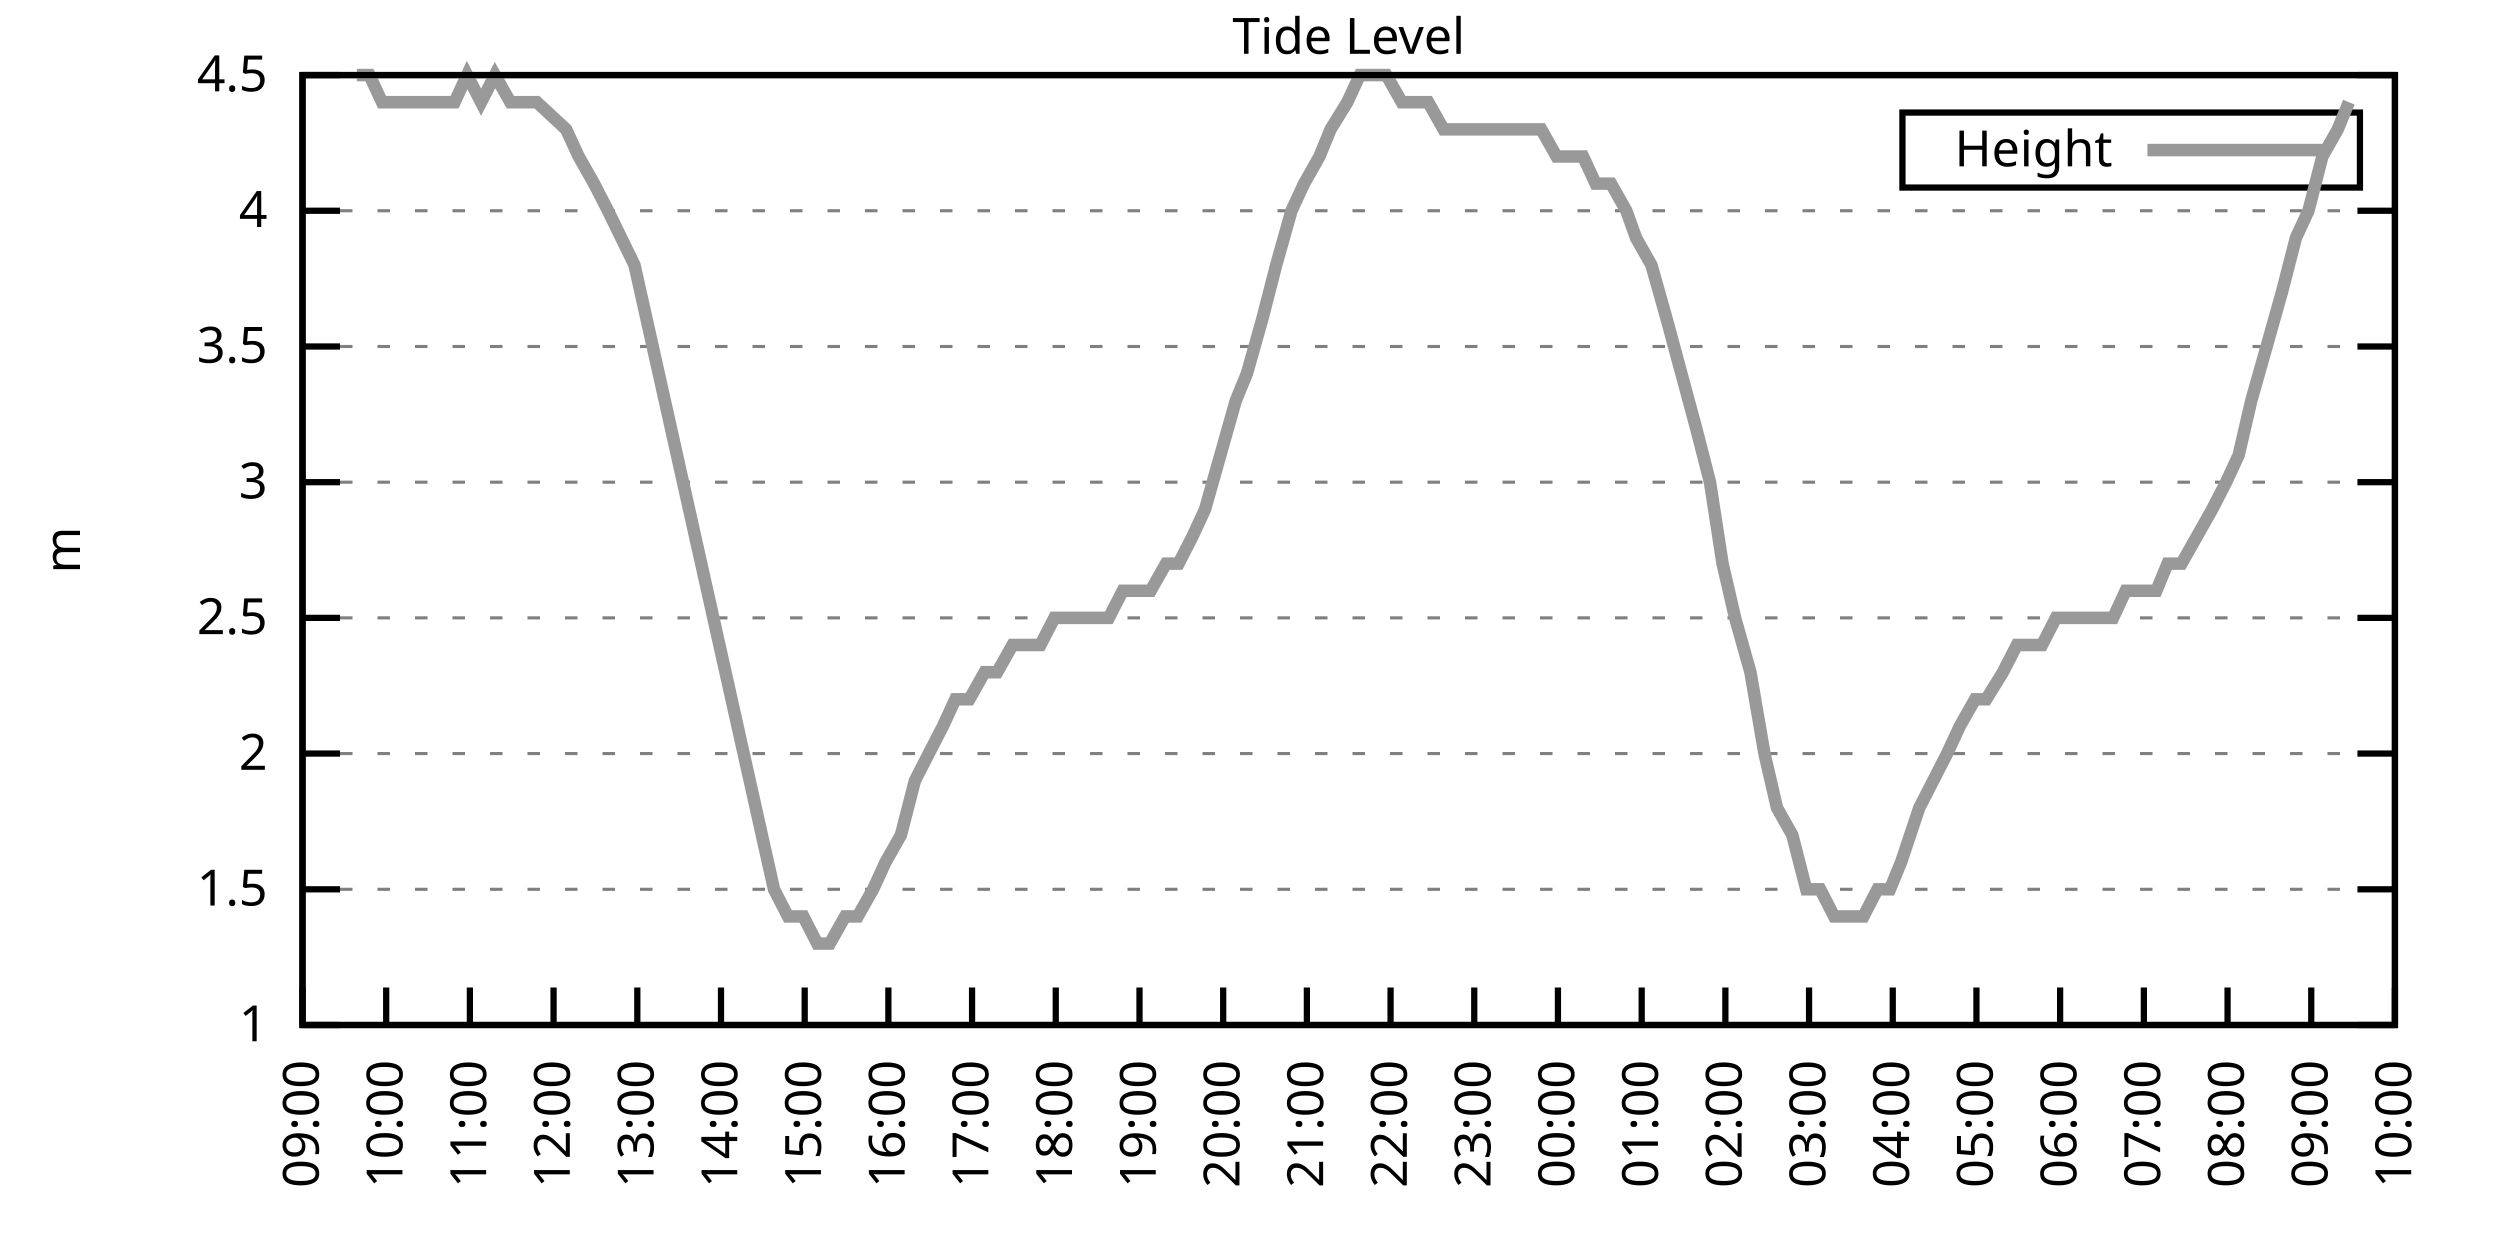
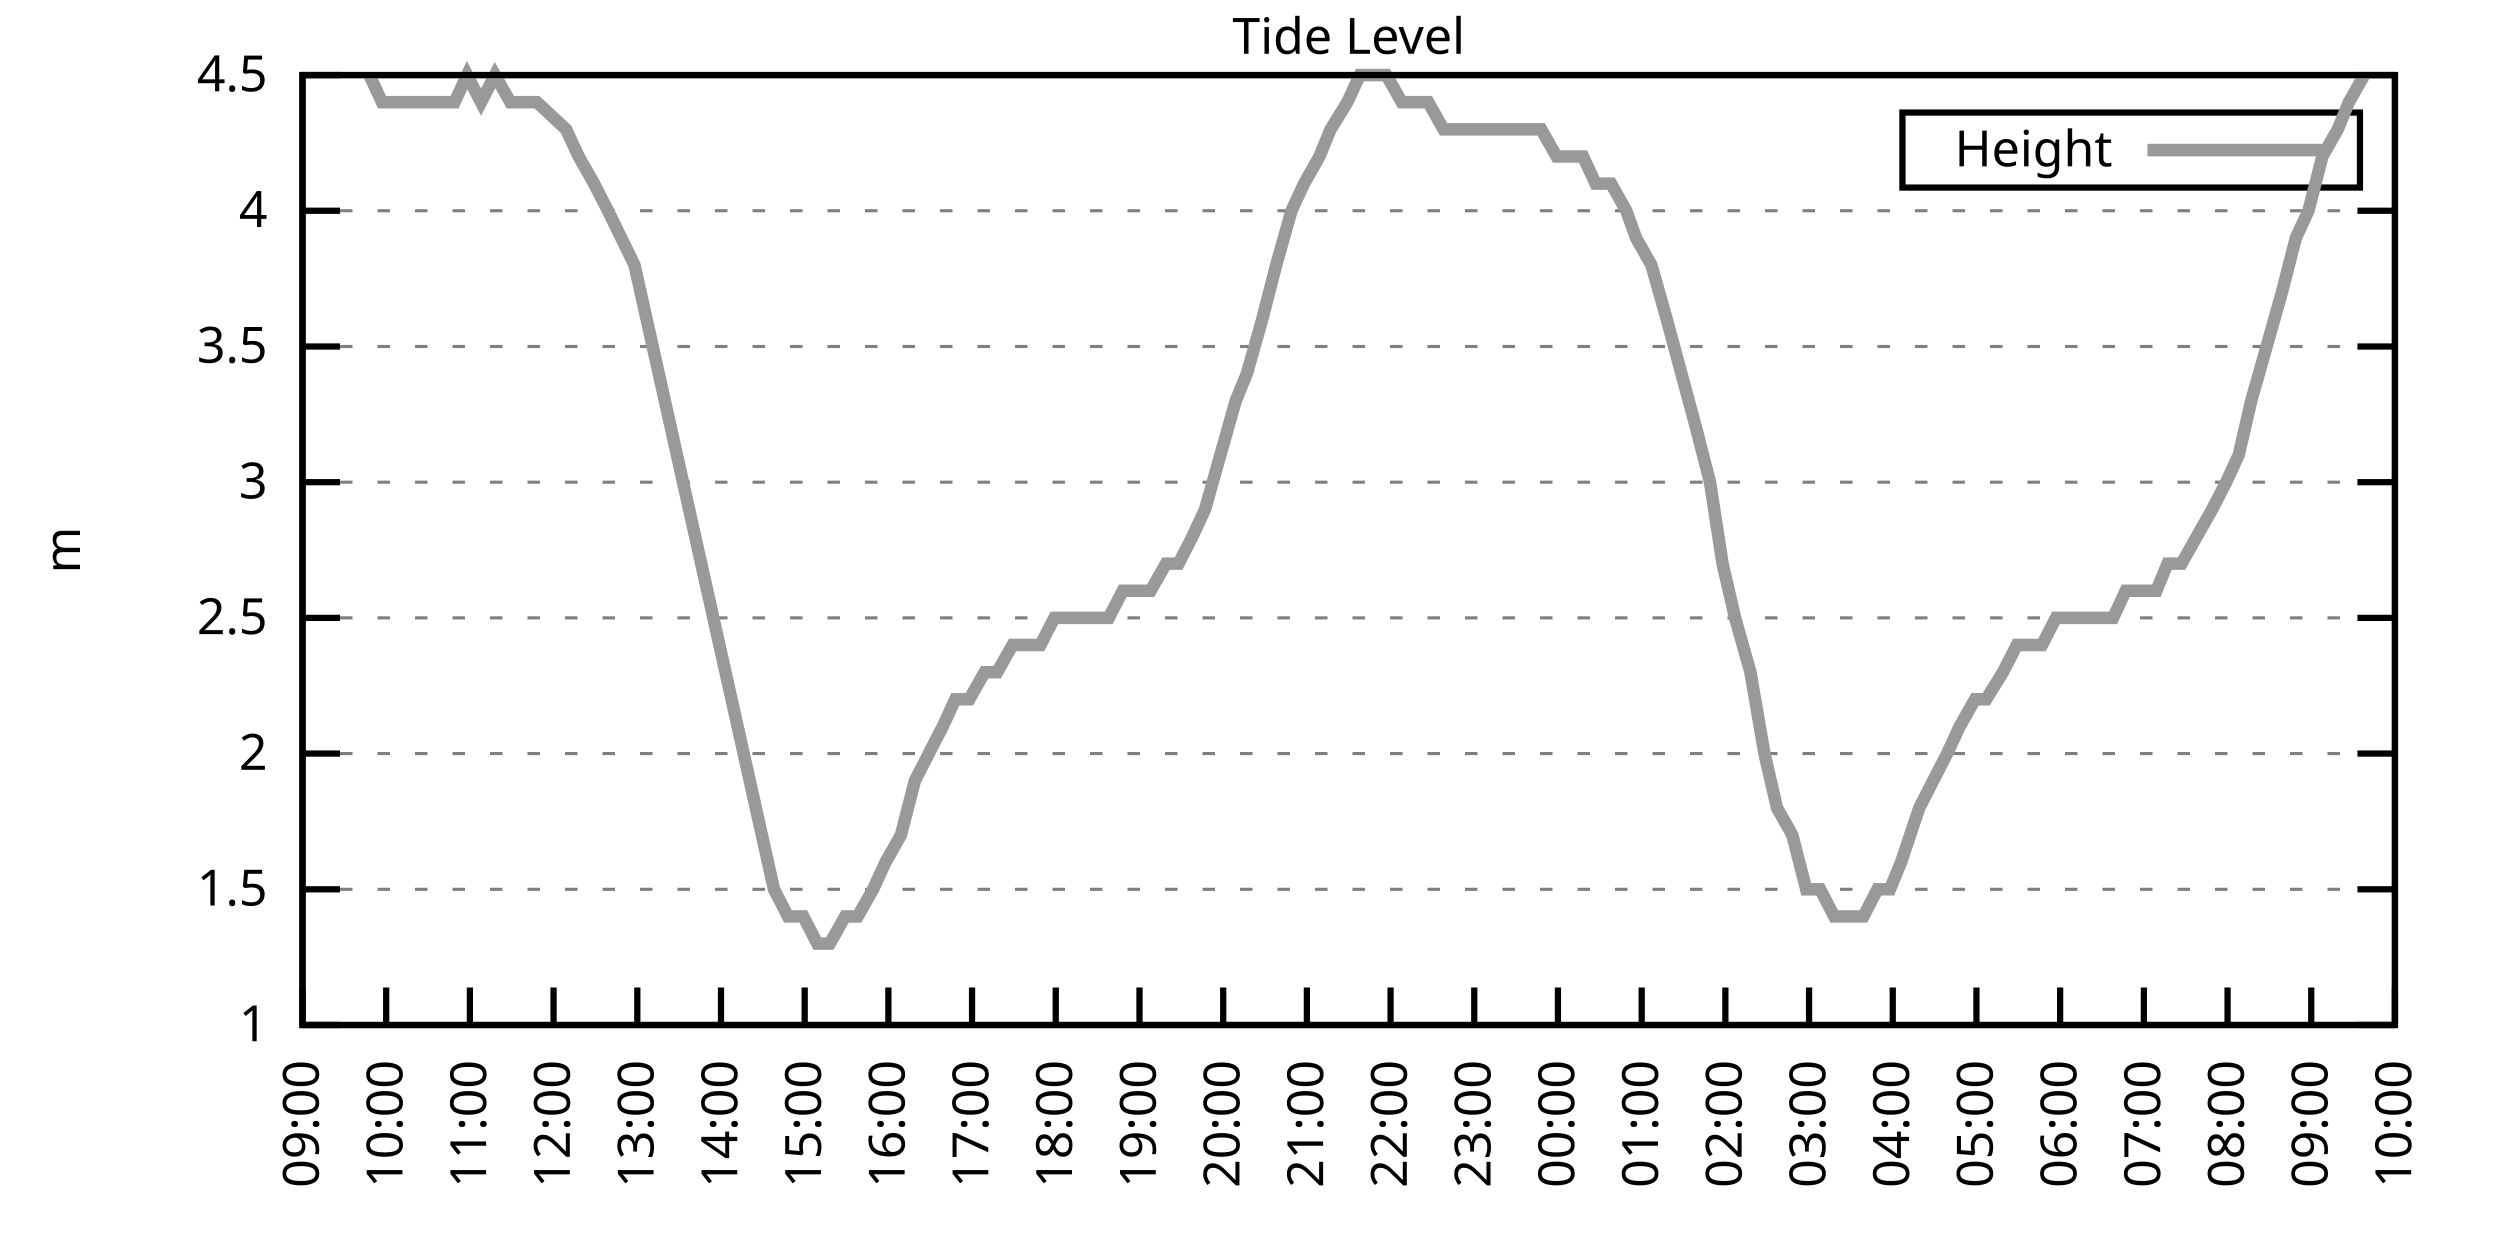
<svg xmlns="http://www.w3.org/2000/svg" xmlns:xlink="http://www.w3.org/1999/xlink" width="400" height="200" viewBox="0 0 400 200">
  <g id="gnuplot_canvas">
    <rect x="0" y="0" width="400" height="200" fill="none" />
    <defs>
      <circle id="gpDot" r="0.5" stroke-width="0.5" stroke="currentColor" />
      <path id="gpPt0" stroke-width="0.333" stroke="currentColor" d="M-1,0 h2 M0,-1 v2" />
      <path id="gpPt1" stroke-width="0.333" stroke="currentColor" d="M-1,-1 L1,1 M1,-1 L-1,1" />
      <path id="gpPt2" stroke-width="0.333" stroke="currentColor" d="M-1,0 L1,0 M0,-1 L0,1 M-1,-1 L1,1 M-1,1 L1,-1" />
      <rect id="gpPt3" stroke-width="0.333" stroke="currentColor" x="-1" y="-1" width="2" height="2" />
      <rect id="gpPt4" stroke-width="0.333" stroke="currentColor" fill="currentColor" x="-1" y="-1" width="2" height="2" />
      <circle id="gpPt5" stroke-width="0.333" stroke="currentColor" cx="0" cy="0" r="1" />
      <use xlink:href="#gpPt5" id="gpPt6" fill="currentColor" stroke="none" />
      <path id="gpPt7" stroke-width="0.333" stroke="currentColor" d="M0,-1.33 L-1.33,0.67 L1.33,0.67 z" />
      <use xlink:href="#gpPt7" id="gpPt8" fill="currentColor" stroke="none" />
      <use xlink:href="#gpPt7" id="gpPt9" stroke="currentColor" transform="rotate(180)" />
      <use xlink:href="#gpPt9" id="gpPt10" fill="currentColor" stroke="none" />
      <use xlink:href="#gpPt3" id="gpPt11" stroke="currentColor" transform="rotate(45)" />
      <use xlink:href="#gpPt11" id="gpPt12" fill="currentColor" stroke="none" />
      <path id="gpPt13" stroke-width="0.333" stroke="currentColor" d="M0,1.330 L1.265,0.411 L0.782,-1.067 L-0.782,-1.076 L-1.265,0.411 z" />
      <use xlink:href="#gpPt13" id="gpPt14" fill="currentColor" stroke="none" />
      <filter id="textbox" filterUnits="objectBoundingBox" x="0" y="0" height="1" width="1">
        <feFlood flood-color="white" flood-opacity="1" result="bgnd" />
        <feComposite in="SourceGraphic" in2="bgnd" operator="atop" />
      </filter>
      <filter id="greybox" filterUnits="objectBoundingBox" x="0" y="0" height="1" width="1">
        <feFlood flood-color="lightgrey" flood-opacity="1" result="grey" />
        <feComposite in="SourceGraphic" in2="grey" operator="atop" />
      </filter>
    </defs>
    <g fill="none" color="white" stroke="currentColor" stroke-width="1.00" stroke-linecap="butt" stroke-linejoin="miter">
</g>
    <g fill="none" color="black" stroke="currentColor" stroke-width="1.00" stroke-linecap="butt" stroke-linejoin="miter">
      <g stroke="none" shape-rendering="crispEdges">
        <polygon fill="rgb(255, 255, 255)" points="48.40,164.00 383.18,164.00 383.18,12.02 48.40,12.02 " />
      </g>
    </g>
    <g fill="none" color="black" stroke="currentColor" stroke-width="1.00" stroke-linecap="butt" stroke-linejoin="miter">
</g>
    <g fill="none" color="black" stroke="black" stroke-width="0.50" stroke-linecap="butt" stroke-linejoin="miter">
</g>
    <g fill="none" color="gray" stroke="currentColor" stroke-width="0.50" stroke-linecap="butt" stroke-linejoin="miter">
      <path stroke="gray" stroke-dasharray="2,4" class="gridline" d="M48.40,164.00 L383.19,164.00  " />
    </g>
    <g fill="none" color="gray" stroke="gray" stroke-width="1.00" stroke-linecap="butt" stroke-linejoin="miter">
</g>
    <g fill="none" color="black" stroke="currentColor" stroke-width="1.00" stroke-linecap="butt" stroke-linejoin="miter">
      <path stroke="black" d="M48.40,164.00 L54.40,164.00 M383.19,164.00 L377.19,164.00  " />
      <g transform="translate(42.80,166.60)" stroke="none" fill="black" font-family="Sans" font-size="8.00" text-anchor="end">
        <text>
          <tspan font-family="Sans"> 1</tspan>
        </text>
      </g>
    </g>
    <g fill="none" color="black" stroke="currentColor" stroke-width="1.00" stroke-linecap="butt" stroke-linejoin="miter">
</g>
    <g fill="none" color="black" stroke="black" stroke-width="0.50" stroke-linecap="butt" stroke-linejoin="miter">
</g>
    <g fill="none" color="gray" stroke="currentColor" stroke-width="0.50" stroke-linecap="butt" stroke-linejoin="miter">
      <path stroke="gray" stroke-dasharray="2,4" class="gridline" d="M48.40,142.29 L383.19,142.29  " />
    </g>
    <g fill="none" color="gray" stroke="gray" stroke-width="1.00" stroke-linecap="butt" stroke-linejoin="miter">
</g>
    <g fill="none" color="black" stroke="currentColor" stroke-width="1.00" stroke-linecap="butt" stroke-linejoin="miter">
      <path stroke="black" d="M48.40,142.29 L54.40,142.29 M383.19,142.29 L377.19,142.29  " />
      <g transform="translate(42.80,144.89)" stroke="none" fill="black" font-family="Sans" font-size="8.00" text-anchor="end">
        <text>
          <tspan font-family="Sans"> 1.5</tspan>
        </text>
      </g>
    </g>
    <g fill="none" color="black" stroke="currentColor" stroke-width="1.00" stroke-linecap="butt" stroke-linejoin="miter">
</g>
    <g fill="none" color="black" stroke="black" stroke-width="0.50" stroke-linecap="butt" stroke-linejoin="miter">
</g>
    <g fill="none" color="gray" stroke="currentColor" stroke-width="0.50" stroke-linecap="butt" stroke-linejoin="miter">
      <path stroke="gray" stroke-dasharray="2,4" class="gridline" d="M48.40,120.57 L383.19,120.57  " />
    </g>
    <g fill="none" color="gray" stroke="gray" stroke-width="1.00" stroke-linecap="butt" stroke-linejoin="miter">
</g>
    <g fill="none" color="black" stroke="currentColor" stroke-width="1.00" stroke-linecap="butt" stroke-linejoin="miter">
      <path stroke="black" d="M48.40,120.57 L54.40,120.57 M383.19,120.57 L377.19,120.57  " />
      <g transform="translate(42.80,123.17)" stroke="none" fill="black" font-family="Sans" font-size="8.00" text-anchor="end">
        <text>
          <tspan font-family="Sans"> 2</tspan>
        </text>
      </g>
    </g>
    <g fill="none" color="black" stroke="currentColor" stroke-width="1.00" stroke-linecap="butt" stroke-linejoin="miter">
</g>
    <g fill="none" color="black" stroke="black" stroke-width="0.50" stroke-linecap="butt" stroke-linejoin="miter">
</g>
    <g fill="none" color="gray" stroke="currentColor" stroke-width="0.50" stroke-linecap="butt" stroke-linejoin="miter">
      <path stroke="gray" stroke-dasharray="2,4" class="gridline" d="M48.40,98.86 L383.19,98.86  " />
    </g>
    <g fill="none" color="gray" stroke="gray" stroke-width="1.00" stroke-linecap="butt" stroke-linejoin="miter">
</g>
    <g fill="none" color="black" stroke="currentColor" stroke-width="1.00" stroke-linecap="butt" stroke-linejoin="miter">
      <path stroke="black" d="M48.40,98.86 L54.40,98.86 M383.19,98.86 L377.19,98.86  " />
      <g transform="translate(42.80,101.46)" stroke="none" fill="black" font-family="Sans" font-size="8.00" text-anchor="end">
        <text>
          <tspan font-family="Sans"> 2.5</tspan>
        </text>
      </g>
    </g>
    <g fill="none" color="black" stroke="currentColor" stroke-width="1.00" stroke-linecap="butt" stroke-linejoin="miter">
</g>
    <g fill="none" color="black" stroke="black" stroke-width="0.50" stroke-linecap="butt" stroke-linejoin="miter">
</g>
    <g fill="none" color="gray" stroke="currentColor" stroke-width="0.50" stroke-linecap="butt" stroke-linejoin="miter">
      <path stroke="gray" stroke-dasharray="2,4" class="gridline" d="M48.40,77.15 L383.19,77.15  " />
    </g>
    <g fill="none" color="gray" stroke="gray" stroke-width="1.00" stroke-linecap="butt" stroke-linejoin="miter">
</g>
    <g fill="none" color="black" stroke="currentColor" stroke-width="1.00" stroke-linecap="butt" stroke-linejoin="miter">
      <path stroke="black" d="M48.40,77.15 L54.40,77.15 M383.19,77.15 L377.19,77.15  " />
      <g transform="translate(42.80,79.75)" stroke="none" fill="black" font-family="Sans" font-size="8.00" text-anchor="end">
        <text>
          <tspan font-family="Sans"> 3</tspan>
        </text>
      </g>
    </g>
    <g fill="none" color="black" stroke="currentColor" stroke-width="1.00" stroke-linecap="butt" stroke-linejoin="miter">
</g>
    <g fill="none" color="black" stroke="black" stroke-width="0.50" stroke-linecap="butt" stroke-linejoin="miter">
</g>
    <g fill="none" color="gray" stroke="currentColor" stroke-width="0.50" stroke-linecap="butt" stroke-linejoin="miter">
      <path stroke="gray" stroke-dasharray="2,4" class="gridline" d="M48.40,55.44 L383.19,55.44  " />
    </g>
    <g fill="none" color="gray" stroke="gray" stroke-width="1.00" stroke-linecap="butt" stroke-linejoin="miter">
</g>
    <g fill="none" color="black" stroke="currentColor" stroke-width="1.00" stroke-linecap="butt" stroke-linejoin="miter">
      <path stroke="black" d="M48.40,55.44 L54.40,55.44 M383.19,55.44 L377.19,55.44  " />
      <g transform="translate(42.80,58.04)" stroke="none" fill="black" font-family="Sans" font-size="8.00" text-anchor="end">
        <text>
          <tspan font-family="Sans"> 3.5</tspan>
        </text>
      </g>
    </g>
    <g fill="none" color="black" stroke="currentColor" stroke-width="1.00" stroke-linecap="butt" stroke-linejoin="miter">
</g>
    <g fill="none" color="black" stroke="black" stroke-width="0.50" stroke-linecap="butt" stroke-linejoin="miter">
</g>
    <g fill="none" color="gray" stroke="currentColor" stroke-width="0.50" stroke-linecap="butt" stroke-linejoin="miter">
      <path stroke="gray" stroke-dasharray="2,4" class="gridline" d="M48.40,33.72 L383.19,33.72  " />
    </g>
    <g fill="none" color="gray" stroke="gray" stroke-width="1.00" stroke-linecap="butt" stroke-linejoin="miter">
</g>
    <g fill="none" color="black" stroke="currentColor" stroke-width="1.00" stroke-linecap="butt" stroke-linejoin="miter">
      <path stroke="black" d="M48.40,33.72 L54.40,33.72 M383.19,33.72 L377.19,33.72  " />
      <g transform="translate(42.80,36.32)" stroke="none" fill="black" font-family="Sans" font-size="8.00" text-anchor="end">
        <text>
          <tspan font-family="Sans"> 4</tspan>
        </text>
      </g>
    </g>
    <g fill="none" color="black" stroke="currentColor" stroke-width="1.00" stroke-linecap="butt" stroke-linejoin="miter">
</g>
    <g fill="none" color="black" stroke="black" stroke-width="0.50" stroke-linecap="butt" stroke-linejoin="miter">
</g>
    <g fill="none" color="gray" stroke="currentColor" stroke-width="0.50" stroke-linecap="butt" stroke-linejoin="miter">
      <path stroke="gray" stroke-dasharray="2,4" class="gridline" d="M48.40,12.01 L383.19,12.01  " />
    </g>
    <g fill="none" color="gray" stroke="gray" stroke-width="1.00" stroke-linecap="butt" stroke-linejoin="miter">
</g>
    <g fill="none" color="black" stroke="currentColor" stroke-width="1.00" stroke-linecap="butt" stroke-linejoin="miter">
      <path stroke="black" d="M48.40,12.01 L54.40,12.01 M383.19,12.01 L377.19,12.01  " />
      <g transform="translate(42.80,14.61)" stroke="none" fill="black" font-family="Sans" font-size="8.00" text-anchor="end">
        <text>
          <tspan font-family="Sans"> 4.5</tspan>
        </text>
      </g>
    </g>
    <g fill="none" color="black" stroke="currentColor" stroke-width="1.00" stroke-linecap="butt" stroke-linejoin="miter">
      <path stroke="black" d="M48.40,164.00 L48.40,158.00  " />
      <g transform="translate(51.00,169.60) rotate(270.00)" stroke="none" fill="black" font-family="Sans" font-size="8.00" text-anchor="end">
        <text>
          <tspan font-family="Sans">09:00</tspan>
        </text>
      </g>
    </g>
    <g fill="none" color="black" stroke="currentColor" stroke-width="1.00" stroke-linecap="butt" stroke-linejoin="miter">
      <path stroke="black" d="M61.79,164.00 L61.79,158.00  " />
      <g transform="translate(64.39,169.60) rotate(270.00)" stroke="none" fill="black" font-family="Sans" font-size="8.00" text-anchor="end">
        <text>
          <tspan font-family="Sans">10:00</tspan>
        </text>
      </g>
    </g>
    <g fill="none" color="black" stroke="currentColor" stroke-width="1.00" stroke-linecap="butt" stroke-linejoin="miter">
      <path stroke="black" d="M75.18,164.00 L75.18,158.00  " />
      <g transform="translate(77.78,169.60) rotate(270.00)" stroke="none" fill="black" font-family="Sans" font-size="8.00" text-anchor="end">
        <text>
          <tspan font-family="Sans">11:00</tspan>
        </text>
      </g>
    </g>
    <g fill="none" color="black" stroke="currentColor" stroke-width="1.00" stroke-linecap="butt" stroke-linejoin="miter">
      <path stroke="black" d="M88.57,164.00 L88.57,158.00  " />
      <g transform="translate(91.17,169.60) rotate(270.00)" stroke="none" fill="black" font-family="Sans" font-size="8.00" text-anchor="end">
        <text>
          <tspan font-family="Sans">12:00</tspan>
        </text>
      </g>
    </g>
    <g fill="none" color="black" stroke="currentColor" stroke-width="1.00" stroke-linecap="butt" stroke-linejoin="miter">
      <path stroke="black" d="M101.97,164.00 L101.97,158.00  " />
      <g transform="translate(104.57,169.60) rotate(270.00)" stroke="none" fill="black" font-family="Sans" font-size="8.00" text-anchor="end">
        <text>
          <tspan font-family="Sans">13:00</tspan>
        </text>
      </g>
    </g>
    <g fill="none" color="black" stroke="currentColor" stroke-width="1.00" stroke-linecap="butt" stroke-linejoin="miter">
      <path stroke="black" d="M115.36,164.00 L115.36,158.00  " />
      <g transform="translate(117.96,169.60) rotate(270.00)" stroke="none" fill="black" font-family="Sans" font-size="8.00" text-anchor="end">
        <text>
          <tspan font-family="Sans">14:00</tspan>
        </text>
      </g>
    </g>
    <g fill="none" color="black" stroke="currentColor" stroke-width="1.00" stroke-linecap="butt" stroke-linejoin="miter">
      <path stroke="black" d="M128.75,164.00 L128.75,158.00  " />
      <g transform="translate(131.35,169.60) rotate(270.00)" stroke="none" fill="black" font-family="Sans" font-size="8.00" text-anchor="end">
        <text>
          <tspan font-family="Sans">15:00</tspan>
        </text>
      </g>
    </g>
    <g fill="none" color="black" stroke="currentColor" stroke-width="1.00" stroke-linecap="butt" stroke-linejoin="miter">
      <path stroke="black" d="M142.14,164.00 L142.14,158.00  " />
      <g transform="translate(144.74,169.60) rotate(270.00)" stroke="none" fill="black" font-family="Sans" font-size="8.00" text-anchor="end">
        <text>
          <tspan font-family="Sans">16:00</tspan>
        </text>
      </g>
    </g>
    <g fill="none" color="black" stroke="currentColor" stroke-width="1.00" stroke-linecap="butt" stroke-linejoin="miter">
      <path stroke="black" d="M155.53,164.00 L155.53,158.00  " />
      <g transform="translate(158.13,169.60) rotate(270.00)" stroke="none" fill="black" font-family="Sans" font-size="8.00" text-anchor="end">
        <text>
          <tspan font-family="Sans">17:00</tspan>
        </text>
      </g>
    </g>
    <g fill="none" color="black" stroke="currentColor" stroke-width="1.00" stroke-linecap="butt" stroke-linejoin="miter">
      <path stroke="black" d="M168.92,164.00 L168.92,158.00  " />
      <g transform="translate(171.52,169.60) rotate(270.00)" stroke="none" fill="black" font-family="Sans" font-size="8.00" text-anchor="end">
        <text>
          <tspan font-family="Sans">18:00</tspan>
        </text>
      </g>
    </g>
    <g fill="none" color="black" stroke="currentColor" stroke-width="1.00" stroke-linecap="butt" stroke-linejoin="miter">
      <path stroke="black" d="M182.32,164.00 L182.32,158.00  " />
      <g transform="translate(184.92,169.60) rotate(270.00)" stroke="none" fill="black" font-family="Sans" font-size="8.00" text-anchor="end">
        <text>
          <tspan font-family="Sans">19:00</tspan>
        </text>
      </g>
    </g>
    <g fill="none" color="black" stroke="currentColor" stroke-width="1.00" stroke-linecap="butt" stroke-linejoin="miter">
      <path stroke="black" d="M195.71,164.00 L195.71,158.00  " />
      <g transform="translate(198.31,169.60) rotate(270.00)" stroke="none" fill="black" font-family="Sans" font-size="8.00" text-anchor="end">
        <text>
          <tspan font-family="Sans">20:00</tspan>
        </text>
      </g>
    </g>
    <g fill="none" color="black" stroke="currentColor" stroke-width="1.00" stroke-linecap="butt" stroke-linejoin="miter">
      <path stroke="black" d="M209.10,164.00 L209.10,158.00  " />
      <g transform="translate(211.70,169.60) rotate(270.00)" stroke="none" fill="black" font-family="Sans" font-size="8.00" text-anchor="end">
        <text>
          <tspan font-family="Sans">21:00</tspan>
        </text>
      </g>
    </g>
    <g fill="none" color="black" stroke="currentColor" stroke-width="1.00" stroke-linecap="butt" stroke-linejoin="miter">
      <path stroke="black" d="M222.49,164.00 L222.49,158.00  " />
      <g transform="translate(225.09,169.60) rotate(270.00)" stroke="none" fill="black" font-family="Sans" font-size="8.00" text-anchor="end">
        <text>
          <tspan font-family="Sans">22:00</tspan>
        </text>
      </g>
    </g>
    <g fill="none" color="black" stroke="currentColor" stroke-width="1.00" stroke-linecap="butt" stroke-linejoin="miter">
      <path stroke="black" d="M235.88,164.00 L235.88,158.00  " />
      <g transform="translate(238.48,169.60) rotate(270.00)" stroke="none" fill="black" font-family="Sans" font-size="8.00" text-anchor="end">
        <text>
          <tspan font-family="Sans">23:00</tspan>
        </text>
      </g>
    </g>
    <g fill="none" color="black" stroke="currentColor" stroke-width="1.00" stroke-linecap="butt" stroke-linejoin="miter">
      <path stroke="black" d="M249.27,164.00 L249.27,158.00  " />
      <g transform="translate(251.87,169.60) rotate(270.00)" stroke="none" fill="black" font-family="Sans" font-size="8.00" text-anchor="end">
        <text>
          <tspan font-family="Sans">00:00</tspan>
        </text>
      </g>
    </g>
    <g fill="none" color="black" stroke="currentColor" stroke-width="1.00" stroke-linecap="butt" stroke-linejoin="miter">
      <path stroke="black" d="M262.67,164.00 L262.67,158.00  " />
      <g transform="translate(265.27,169.60) rotate(270.00)" stroke="none" fill="black" font-family="Sans" font-size="8.00" text-anchor="end">
        <text>
          <tspan font-family="Sans">01:00</tspan>
        </text>
      </g>
    </g>
    <g fill="none" color="black" stroke="currentColor" stroke-width="1.00" stroke-linecap="butt" stroke-linejoin="miter">
      <path stroke="black" d="M276.06,164.00 L276.06,158.00  " />
      <g transform="translate(278.66,169.60) rotate(270.00)" stroke="none" fill="black" font-family="Sans" font-size="8.00" text-anchor="end">
        <text>
          <tspan font-family="Sans">02:00</tspan>
        </text>
      </g>
    </g>
    <g fill="none" color="black" stroke="currentColor" stroke-width="1.00" stroke-linecap="butt" stroke-linejoin="miter">
      <path stroke="black" d="M289.45,164.00 L289.45,158.00  " />
      <g transform="translate(292.05,169.60) rotate(270.00)" stroke="none" fill="black" font-family="Sans" font-size="8.00" text-anchor="end">
        <text>
          <tspan font-family="Sans">03:00</tspan>
        </text>
      </g>
    </g>
    <g fill="none" color="black" stroke="currentColor" stroke-width="1.00" stroke-linecap="butt" stroke-linejoin="miter">
      <path stroke="black" d="M302.84,164.00 L302.84,158.00  " />
      <g transform="translate(305.44,169.60) rotate(270.00)" stroke="none" fill="black" font-family="Sans" font-size="8.00" text-anchor="end">
        <text>
          <tspan font-family="Sans">04:00</tspan>
        </text>
      </g>
    </g>
    <g fill="none" color="black" stroke="currentColor" stroke-width="1.00" stroke-linecap="butt" stroke-linejoin="miter">
      <path stroke="black" d="M316.23,164.00 L316.23,158.00  " />
      <g transform="translate(318.83,169.60) rotate(270.00)" stroke="none" fill="black" font-family="Sans" font-size="8.00" text-anchor="end">
        <text>
          <tspan font-family="Sans">05:00</tspan>
        </text>
      </g>
    </g>
    <g fill="none" color="black" stroke="currentColor" stroke-width="1.00" stroke-linecap="butt" stroke-linejoin="miter">
      <path stroke="black" d="M329.62,164.00 L329.62,158.00  " />
      <g transform="translate(332.22,169.60) rotate(270.00)" stroke="none" fill="black" font-family="Sans" font-size="8.00" text-anchor="end">
        <text>
          <tspan font-family="Sans">06:00</tspan>
        </text>
      </g>
    </g>
    <g fill="none" color="black" stroke="currentColor" stroke-width="1.00" stroke-linecap="butt" stroke-linejoin="miter">
      <path stroke="black" d="M343.02,164.00 L343.02,158.00  " />
      <g transform="translate(345.62,169.60) rotate(270.00)" stroke="none" fill="black" font-family="Sans" font-size="8.00" text-anchor="end">
        <text>
          <tspan font-family="Sans">07:00</tspan>
        </text>
      </g>
    </g>
    <g fill="none" color="black" stroke="currentColor" stroke-width="1.00" stroke-linecap="butt" stroke-linejoin="miter">
      <path stroke="black" d="M356.41,164.00 L356.41,158.00  " />
      <g transform="translate(359.01,169.60) rotate(270.00)" stroke="none" fill="black" font-family="Sans" font-size="8.00" text-anchor="end">
        <text>
          <tspan font-family="Sans">08:00</tspan>
        </text>
      </g>
    </g>
    <g fill="none" color="black" stroke="currentColor" stroke-width="1.00" stroke-linecap="butt" stroke-linejoin="miter">
      <path stroke="black" d="M369.80,164.00 L369.80,158.00  " />
      <g transform="translate(372.40,169.60) rotate(270.00)" stroke="none" fill="black" font-family="Sans" font-size="8.00" text-anchor="end">
        <text>
          <tspan font-family="Sans">09:00</tspan>
        </text>
      </g>
    </g>
    <g fill="none" color="black" stroke="currentColor" stroke-width="1.00" stroke-linecap="butt" stroke-linejoin="miter">
      <path stroke="black" d="M383.19,164.00 L383.19,158.00  " />
      <g transform="translate(385.79,169.60) rotate(270.00)" stroke="none" fill="black" font-family="Sans" font-size="8.00" text-anchor="end">
        <text>
          <tspan font-family="Sans">10:00</tspan>
        </text>
      </g>
    </g>
    <g fill="none" color="black" stroke="currentColor" stroke-width="1.00" stroke-linecap="butt" stroke-linejoin="miter">
</g>
    <g fill="none" color="black" stroke="currentColor" stroke-width="1.00" stroke-linecap="butt" stroke-linejoin="miter">
      <path stroke="black" d="M48.40,12.01 L48.40,164.00 L383.19,164.00 L383.19,12.01 L48.40,12.01 Z  " />
    </g>
    <g fill="none" color="black" stroke="currentColor" stroke-width="1.00" stroke-linecap="butt" stroke-linejoin="miter">
</g>
    <g fill="none" color="black" stroke="currentColor" stroke-width="1.00" stroke-linecap="butt" stroke-linejoin="miter">
      <path stroke="black" d="M304.39,30.01 L304.39,18.01 L377.59,18.01 L377.59,30.01 L304.39,30.01 Z  " />
    </g>
    <g id="Tide_level_plot_1">
      <g fill="none" color="white" stroke="black" stroke-width="2.00" stroke-linecap="butt" stroke-linejoin="miter">
</g>
      <g fill="none" color="black" stroke="currentColor" stroke-width="2.00" stroke-linecap="butt" stroke-linejoin="miter">
        <g transform="translate(337.99,26.61)" stroke="none" fill="black" font-family="Sans" font-size="8.00" text-anchor="end">
          <text>
            <tspan font-family="Sans">Height</tspan>
          </text>
        </g>
      </g>
      <g fill="none" color="black" stroke="currentColor" stroke-width="2.00" stroke-linecap="butt" stroke-linejoin="miter">
-         <path stroke="rgb(153, 153, 153)" d="M343.59,24.01 L371.99,24.01 M57.10,12.01 L59.11,12.01 L61.12,16.35 L63.80,16.35 L65.59,16.35 L68.26,16.35   L70.05,16.35 L72.73,16.35 L74.74,12.01 L76.97,16.35 L79.20,12.01 L81.66,16.35 L83.89,16.35 L85.90,16.35   L90.58,20.70 L92.59,25.04 L95.05,29.38 L97.28,33.72 L101.52,42.41 L123.84,142.29 L126.07,146.63 L128.53,146.63   L130.76,150.97 L132.77,150.97 L135.22,146.63 L137.23,146.63 L139.69,142.29 L141.69,137.94 L144.15,133.60 L146.38,124.92   L148.61,120.57 L150.85,116.23 L152.85,111.89 L155.09,111.89 L157.54,107.55 L159.55,107.55 L162.01,103.20 L164.24,103.20   L166.47,103.20 L168.70,98.86 L170.49,98.86 L172.94,98.86 L175.40,98.86 L177.41,98.86 L179.64,94.52 L182.09,94.52   L184.10,94.52 L186.56,90.18 L188.57,90.18 L190.80,85.83 L192.81,81.49 L195.26,72.81 L197.72,64.12 L199.50,59.78   L201.96,51.09 L204.19,42.41 L206.64,33.72 L208.65,29.38 L211.11,25.04 L212.89,20.70 L215.57,16.35 L217.58,12.01   L219.81,12.01 L221.82,12.01 L224.28,16.35 L226.73,16.35 L228.52,16.35 L230.97,20.70 L233.20,20.70 L235.66,20.70   L237.67,20.70 L239.90,20.70 L242.13,20.70 L244.59,20.70 L246.60,20.70 L249.05,25.04 L251.06,25.04 L253.29,25.04   L255.30,29.38 L257.76,29.38 L260.21,33.72 L261.77,38.07 L264.23,42.41 L266.68,51.09 L271.37,68.46 L273.60,77.15   L275.61,90.18 L277.62,98.86 L280.07,107.55 L282.31,120.57 L284.32,129.26 L286.77,133.60 L289.00,142.29 L291.23,142.29   L293.47,146.63 L295.48,146.63 L298.15,146.63 L300.39,142.29 L302.39,142.29 L304.18,137.94 L307.08,129.26 L309.31,124.92   L311.54,120.57 L313.55,116.23 L316.01,111.89 L317.79,111.89 L320.47,107.55 L322.70,103.20 L324.94,103.20 L326.72,103.20   L328.95,98.86 L331.63,98.86 L333.86,98.86 L335.87,98.86 L338.10,98.86 L340.11,94.52 L342.35,94.52 L345.02,94.52   L346.81,90.18 L349.04,90.18 L351.50,85.83 L353.95,81.49 L356.18,77.15 L358.19,72.81 L360.20,64.12 L362.66,55.44   L365.11,46.75 L367.34,38.07 L369.35,33.72 L371.58,25.04 L374.04,20.70 L375.82,16.35  " />
+         <path stroke="rgb(153, 153, 153)" d="M343.59,24.01 L371.99,24.01 M59.11,12.01 L61.12,16.35 L63.80,16.35 L65.59,16.35 L68.26,16.35 L70.05,16.35   L72.73,16.35 L74.74,12.01 L76.97,16.35 L79.20,12.01 L81.66,16.35 L83.89,16.35 L85.90,16.35 L90.58,20.70   L92.59,25.04 L95.05,29.38 L97.28,33.72 L101.52,42.41 L123.84,142.29 L126.07,146.63 L128.53,146.63 L130.76,150.97   L132.77,150.97 L135.22,146.63 L137.23,146.63 L139.69,142.29 L141.69,137.94 L144.15,133.60 L146.38,124.92 L148.61,120.57   L150.85,116.23 L152.85,111.89 L155.09,111.89 L157.54,107.55 L159.55,107.55 L162.01,103.20 L164.24,103.20 L166.47,103.20   L168.70,98.86 L170.49,98.86 L172.94,98.86 L175.40,98.86 L177.41,98.86 L179.64,94.52 L182.09,94.52 L184.10,94.52   L186.56,90.18 L188.57,90.18 L190.80,85.83 L192.81,81.49 L195.26,72.81 L197.72,64.12 L199.50,59.78 L201.96,51.09   L204.19,42.41 L206.64,33.72 L208.65,29.38 L211.11,25.04 L212.89,20.70 L215.57,16.35 L217.58,12.01 L219.81,12.01   L221.82,12.01 L224.28,16.35 L226.73,16.35 L228.52,16.35 L230.97,20.70 L233.20,20.70 L235.66,20.70 L237.67,20.70   L239.90,20.70 L242.13,20.70 L244.59,20.70 L246.60,20.70 L249.05,25.04 L251.06,25.04 L253.29,25.04 L255.30,29.38   L257.76,29.38 L260.21,33.72 L261.77,38.07 L264.23,42.41 L266.68,51.09 L271.37,68.46 L273.60,77.15 L275.61,90.18   L277.62,98.86 L280.07,107.55 L282.31,120.57 L284.32,129.26 L286.77,133.60 L289.00,142.29 L291.23,142.29 L293.47,146.63   L295.48,146.63 L298.15,146.63 L300.39,142.29 L302.39,142.29 L304.18,137.94 L307.08,129.26 L309.31,124.92 L311.54,120.57   L313.55,116.23 L316.01,111.89 L317.79,111.89 L320.47,107.55 L322.70,103.20 L324.94,103.20 L326.72,103.20 L328.95,98.86   L331.63,98.86 L333.86,98.86 L335.87,98.86 L338.10,98.86 L340.11,94.52 L342.35,94.52 L345.02,94.52 L346.81,90.18   L349.04,90.18 L351.50,85.83 L353.95,81.49 L356.18,77.15 L358.19,72.81 L360.20,64.12 L362.66,55.44 L365.11,46.75   L367.34,38.07 L369.35,33.72 L371.58,25.04 L374.04,20.70 L375.82,16.35 L378.28,12.01  " />
      </g>
    </g>
    <g fill="none" color="black" stroke="currentColor" stroke-width="2.00" stroke-linecap="butt" stroke-linejoin="miter">
</g>
    <g fill="none" color="black" stroke="black" stroke-width="1.00" stroke-linecap="butt" stroke-linejoin="miter">
</g>
    <g fill="none" color="black" stroke="currentColor" stroke-width="1.00" stroke-linecap="butt" stroke-linejoin="miter">
      <path stroke="black" d="M48.40,12.01 L48.40,164.00 L383.19,164.00 L383.19,12.01 L48.40,12.01 Z  " />
      <g transform="translate(12.80,88.01) rotate(270.00)" stroke="none" fill="black" font-family="Sans" font-size="8.00" text-anchor="middle">
        <text>
          <tspan font-family="Sans">m</tspan>
        </text>
      </g>
    </g>
    <g fill="none" color="black" stroke="currentColor" stroke-width="1.00" stroke-linecap="butt" stroke-linejoin="miter">
</g>
    <g fill="none" color="black" stroke="currentColor" stroke-width="1.00" stroke-linecap="butt" stroke-linejoin="miter">
      <g transform="translate(215.79,8.61)" stroke="none" fill="black" font-family="Sans" font-size="8.00" text-anchor="middle">
        <text>
          <tspan font-family="Sans">Tide Level</tspan>
        </text>
      </g>
    </g>
    <g fill="none" color="black" stroke="currentColor" stroke-width="1.00" stroke-linecap="butt" stroke-linejoin="miter">
</g>
  </g>
</svg>
